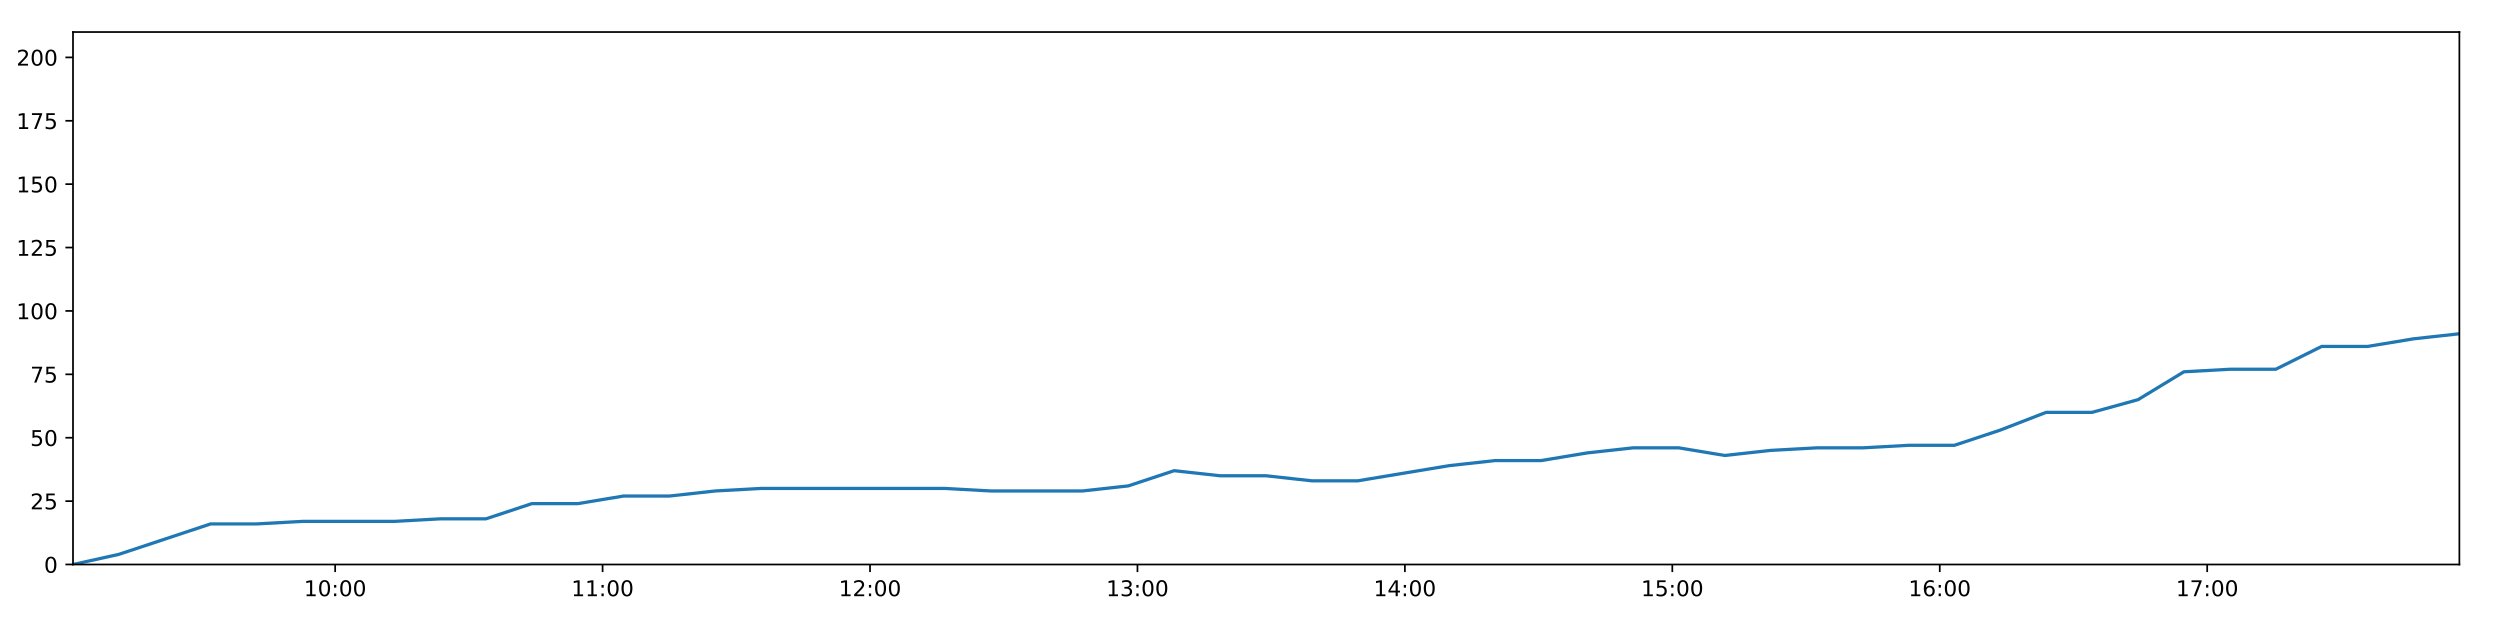
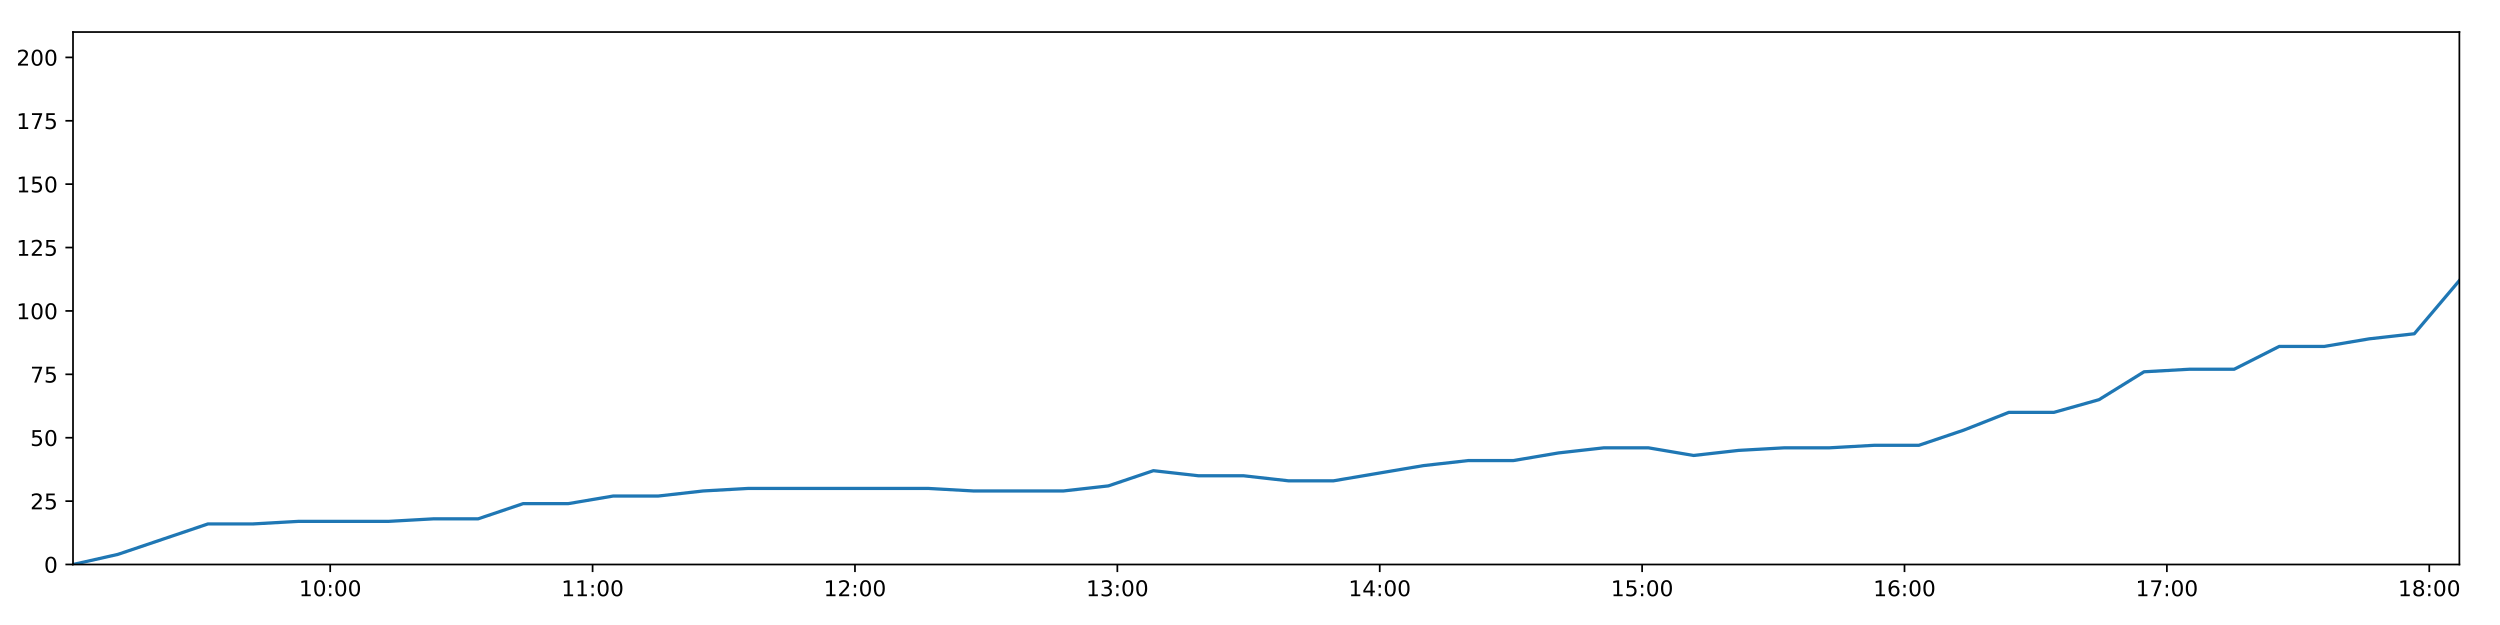
<svg xmlns="http://www.w3.org/2000/svg" xmlns:xlink="http://www.w3.org/1999/xlink" height="288pt" version="1.1" viewBox="0 0 1152 288" width="1152pt">
  <defs>
    <style type="text/css">
*{stroke-linecap:butt;stroke-linejoin:round;}
  </style>
  </defs>
  <g id="figure_1">
    <g id="patch_1">
      <path d="M 0 288  L 1152 288  L 1152 0  L 0 0  z " style="fill:#ffffff;" />
    </g>
    <g id="axes_1">
      <g id="patch_2">
        <path d="M 33.64 260.12  L 1133.28 260.12  L 1133.28 14.76  L 33.64 14.76  z " style="fill:#ffffff;" />
      </g>
      <g id="matplotlib.axis_1">
        <g id="xtick_1">
          <g id="line2d_1">
            <defs>
-               <path d="M 0 0  L 0 3.5  " id="md2cb0dfb95" style="stroke:#000000;stroke-width:0.8;" />
-             </defs>
-             <g>
-               <use style="stroke:#000000;stroke-width:0.8;" x="154.44" xlink:href="#md2cb0dfb95" y="260.12" />
+               <path d="M 0 0  L 0 3.5  " id="m33918d0634" style="stroke:#000000;stroke-width:0.8;" />
+             </defs>
+             <g>
+               <use style="stroke:#000000;stroke-width:0.8;" x="152.158" xlink:href="#m33918d0634" y="260.12" />
            </g>
          </g>
          <g id="text_1">
            <defs>
              <path d="M 12.406 8.297  L 28.516 8.297  L 28.516 63.922  L 10.984 60.406  L 10.984 69.391  L 28.422 72.906  L 38.281 72.906  L 38.281 8.297  L 54.391 8.297  L 54.391 0  L 12.406 0  z " id="DejaVuSans-49" />
              <path d="M 31.781 66.406  Q 24.172 66.406 20.328 58.906  Q 16.5 51.422 16.5 36.375  Q 16.5 21.391 20.328 13.891  Q 24.172 6.391 31.781 6.391  Q 39.453 6.391 43.281 13.891  Q 47.125 21.391 47.125 36.375  Q 47.125 51.422 43.281 58.906  Q 39.453 66.406 31.781 66.406  z M 31.781 74.219  Q 44.047 74.219 50.516 64.516  Q 56.984 54.828 56.984 36.375  Q 56.984 17.969 50.516 8.266  Q 44.047 -1.422 31.781 -1.422  Q 19.531 -1.422 13.062 8.266  Q 6.594 17.969 6.594 36.375  Q 6.594 54.828 13.062 64.516  Q 19.531 74.219 31.781 74.219  z " id="DejaVuSans-48" />
              <path d="M 11.719 12.406  L 22.016 12.406  L 22.016 0  L 11.719 0  z M 11.719 51.703  L 22.016 51.703  L 22.016 39.312  L 11.719 39.312  z " id="DejaVuSans-58" />
            </defs>
-             <g transform="translate(140.0303 274.7184)scale(0.1 -0.1)">
+             <g transform="translate(137.7487 274.7184)scale(0.1 -0.1)">
              <use xlink:href="#DejaVuSans-49" />
              <use x="63.623" xlink:href="#DejaVuSans-48" />
              <use x="127.246" xlink:href="#DejaVuSans-58" />
              <use x="160.938" xlink:href="#DejaVuSans-48" />
              <use x="224.561" xlink:href="#DejaVuSans-48" />
            </g>
          </g>
        </g>
        <g id="xtick_2">
          <g id="line2d_2">
            <g>
-               <use style="stroke:#000000;stroke-width:0.8;" x="277.673" xlink:href="#md2cb0dfb95" y="260.12" />
+               <use style="stroke:#000000;stroke-width:0.8;" x="273.064" xlink:href="#m33918d0634" y="260.12" />
            </g>
          </g>
          <g id="text_2">
-             <g transform="translate(263.2638 274.7184)scale(0.1 -0.1)">
+             <g transform="translate(258.6547 274.7184)scale(0.1 -0.1)">
              <use xlink:href="#DejaVuSans-49" />
              <use x="63.623" xlink:href="#DejaVuSans-49" />
              <use x="127.246" xlink:href="#DejaVuSans-58" />
              <use x="160.938" xlink:href="#DejaVuSans-48" />
              <use x="224.561" xlink:href="#DejaVuSans-48" />
            </g>
          </g>
        </g>
        <g id="xtick_3">
          <g id="line2d_3">
            <g>
-               <use style="stroke:#000000;stroke-width:0.8;" x="400.907" xlink:href="#md2cb0dfb95" y="260.12" />
+               <use style="stroke:#000000;stroke-width:0.8;" x="393.97" xlink:href="#m33918d0634" y="260.12" />
            </g>
          </g>
          <g id="text_3">
            <defs>
              <path d="M 19.188 8.297  L 53.609 8.297  L 53.609 0  L 7.328 0  L 7.328 8.297  Q 12.938 14.109 22.625 23.891  Q 32.328 33.688 34.812 36.531  Q 39.547 41.844 41.422 45.531  Q 43.312 49.219 43.312 52.781  Q 43.312 58.594 39.234 62.25  Q 35.156 65.922 28.609 65.922  Q 23.969 65.922 18.812 64.312  Q 13.672 62.703 7.812 59.422  L 7.812 69.391  Q 13.766 71.781 18.938 73  Q 24.125 74.219 28.422 74.219  Q 39.75 74.219 46.484 68.547  Q 53.219 62.891 53.219 53.422  Q 53.219 48.922 51.531 44.891  Q 49.859 40.875 45.406 35.406  Q 44.188 33.984 37.641 27.219  Q 31.109 20.453 19.188 8.297  z " id="DejaVuSans-50" />
            </defs>
-             <g transform="translate(386.4973 274.7184)scale(0.1 -0.1)">
+             <g transform="translate(379.5607 274.7184)scale(0.1 -0.1)">
              <use xlink:href="#DejaVuSans-49" />
              <use x="63.623" xlink:href="#DejaVuSans-50" />
              <use x="127.246" xlink:href="#DejaVuSans-58" />
              <use x="160.938" xlink:href="#DejaVuSans-48" />
              <use x="224.561" xlink:href="#DejaVuSans-48" />
            </g>
          </g>
        </g>
        <g id="xtick_4">
          <g id="line2d_4">
            <g>
-               <use style="stroke:#000000;stroke-width:0.8;" x="524.14" xlink:href="#md2cb0dfb95" y="260.12" />
+               <use style="stroke:#000000;stroke-width:0.8;" x="514.876" xlink:href="#m33918d0634" y="260.12" />
            </g>
          </g>
          <g id="text_4">
            <defs>
              <path d="M 40.578 39.312  Q 47.656 37.797 51.625 33  Q 55.609 28.219 55.609 21.188  Q 55.609 10.406 48.188 4.484  Q 40.766 -1.422 27.094 -1.422  Q 22.516 -1.422 17.656 -0.516  Q 12.797 0.391 7.625 2.203  L 7.625 11.719  Q 11.719 9.328 16.594 8.109  Q 21.484 6.891 26.812 6.891  Q 36.078 6.891 40.938 10.547  Q 45.797 14.203 45.797 21.188  Q 45.797 27.641 41.281 31.266  Q 36.766 34.906 28.719 34.906  L 20.219 34.906  L 20.219 43.016  L 29.109 43.016  Q 36.375 43.016 40.234 45.922  Q 44.094 48.828 44.094 54.297  Q 44.094 59.906 40.109 62.906  Q 36.141 65.922 28.719 65.922  Q 24.656 65.922 20.016 65.031  Q 15.375 64.156 9.812 62.312  L 9.812 71.094  Q 15.438 72.656 20.344 73.438  Q 25.25 74.219 29.594 74.219  Q 40.828 74.219 47.359 69.109  Q 53.906 64.016 53.906 55.328  Q 53.906 49.266 50.438 45.094  Q 46.969 40.922 40.578 39.312  z " id="DejaVuSans-51" />
            </defs>
-             <g transform="translate(509.7308 274.7184)scale(0.1 -0.1)">
+             <g transform="translate(500.4667 274.7184)scale(0.1 -0.1)">
              <use xlink:href="#DejaVuSans-49" />
              <use x="63.623" xlink:href="#DejaVuSans-51" />
              <use x="127.246" xlink:href="#DejaVuSans-58" />
              <use x="160.938" xlink:href="#DejaVuSans-48" />
              <use x="224.561" xlink:href="#DejaVuSans-48" />
            </g>
          </g>
        </g>
        <g id="xtick_5">
          <g id="line2d_5">
            <g>
-               <use style="stroke:#000000;stroke-width:0.8;" x="647.374" xlink:href="#md2cb0dfb95" y="260.12" />
+               <use style="stroke:#000000;stroke-width:0.8;" x="635.782" xlink:href="#m33918d0634" y="260.12" />
            </g>
          </g>
          <g id="text_5">
            <defs>
              <path d="M 37.797 64.312  L 12.891 25.391  L 37.797 25.391  z M 35.203 72.906  L 47.609 72.906  L 47.609 25.391  L 58.016 25.391  L 58.016 17.188  L 47.609 17.188  L 47.609 0  L 37.797 0  L 37.797 17.188  L 4.891 17.188  L 4.891 26.703  z " id="DejaVuSans-52" />
            </defs>
-             <g transform="translate(632.9642 274.7184)scale(0.1 -0.1)">
+             <g transform="translate(621.3727 274.7184)scale(0.1 -0.1)">
              <use xlink:href="#DejaVuSans-49" />
              <use x="63.623" xlink:href="#DejaVuSans-52" />
              <use x="127.246" xlink:href="#DejaVuSans-58" />
              <use x="160.938" xlink:href="#DejaVuSans-48" />
              <use x="224.561" xlink:href="#DejaVuSans-48" />
            </g>
          </g>
        </g>
        <g id="xtick_6">
          <g id="line2d_6">
            <g>
-               <use style="stroke:#000000;stroke-width:0.8;" x="770.607" xlink:href="#md2cb0dfb95" y="260.12" />
+               <use style="stroke:#000000;stroke-width:0.8;" x="756.688" xlink:href="#m33918d0634" y="260.12" />
            </g>
          </g>
          <g id="text_6">
            <defs>
              <path d="M 10.797 72.906  L 49.516 72.906  L 49.516 64.594  L 19.828 64.594  L 19.828 46.734  Q 21.969 47.469 24.109 47.828  Q 26.266 48.188 28.422 48.188  Q 40.625 48.188 47.75 41.5  Q 54.891 34.812 54.891 23.391  Q 54.891 11.625 47.562 5.094  Q 40.234 -1.422 26.906 -1.422  Q 22.312 -1.422 17.547 -0.641  Q 12.797 0.141 7.719 1.703  L 7.719 11.625  Q 12.109 9.234 16.797 8.062  Q 21.484 6.891 26.703 6.891  Q 35.156 6.891 40.078 11.328  Q 45.016 15.766 45.016 23.391  Q 45.016 31 40.078 35.438  Q 35.156 39.891 26.703 39.891  Q 22.75 39.891 18.812 39.016  Q 14.891 38.141 10.797 36.281  z " id="DejaVuSans-53" />
            </defs>
-             <g transform="translate(756.1977 274.7184)scale(0.1 -0.1)">
+             <g transform="translate(742.2787 274.7184)scale(0.1 -0.1)">
              <use xlink:href="#DejaVuSans-49" />
              <use x="63.623" xlink:href="#DejaVuSans-53" />
              <use x="127.246" xlink:href="#DejaVuSans-58" />
              <use x="160.938" xlink:href="#DejaVuSans-48" />
              <use x="224.561" xlink:href="#DejaVuSans-48" />
            </g>
          </g>
        </g>
        <g id="xtick_7">
          <g id="line2d_7">
            <g>
-               <use style="stroke:#000000;stroke-width:0.8;" x="893.841" xlink:href="#md2cb0dfb95" y="260.12" />
+               <use style="stroke:#000000;stroke-width:0.8;" x="877.594" xlink:href="#m33918d0634" y="260.12" />
            </g>
          </g>
          <g id="text_7">
            <defs>
              <path d="M 33.016 40.375  Q 26.375 40.375 22.484 35.828  Q 18.609 31.297 18.609 23.391  Q 18.609 15.531 22.484 10.953  Q 26.375 6.391 33.016 6.391  Q 39.656 6.391 43.531 10.953  Q 47.406 15.531 47.406 23.391  Q 47.406 31.297 43.531 35.828  Q 39.656 40.375 33.016 40.375  z M 52.594 71.297  L 52.594 62.312  Q 48.875 64.062 45.094 64.984  Q 41.312 65.922 37.594 65.922  Q 27.828 65.922 22.672 59.328  Q 17.531 52.734 16.797 39.406  Q 19.672 43.656 24.016 45.922  Q 28.375 48.188 33.594 48.188  Q 44.578 48.188 50.953 41.516  Q 57.328 34.859 57.328 23.391  Q 57.328 12.156 50.688 5.359  Q 44.047 -1.422 33.016 -1.422  Q 20.359 -1.422 13.672 8.266  Q 6.984 17.969 6.984 36.375  Q 6.984 53.656 15.188 63.938  Q 23.391 74.219 37.203 74.219  Q 40.922 74.219 44.703 73.484  Q 48.484 72.75 52.594 71.297  z " id="DejaVuSans-54" />
            </defs>
-             <g transform="translate(879.4312 274.7184)scale(0.1 -0.1)">
+             <g transform="translate(863.1847 274.7184)scale(0.1 -0.1)">
              <use xlink:href="#DejaVuSans-49" />
              <use x="63.623" xlink:href="#DejaVuSans-54" />
              <use x="127.246" xlink:href="#DejaVuSans-58" />
              <use x="160.938" xlink:href="#DejaVuSans-48" />
              <use x="224.561" xlink:href="#DejaVuSans-48" />
            </g>
          </g>
        </g>
        <g id="xtick_8">
          <g id="line2d_8">
            <g>
-               <use style="stroke:#000000;stroke-width:0.8;" x="1017.074" xlink:href="#md2cb0dfb95" y="260.12" />
+               <use style="stroke:#000000;stroke-width:0.8;" x="998.5" xlink:href="#m33918d0634" y="260.12" />
            </g>
          </g>
          <g id="text_8">
            <defs>
              <path d="M 8.203 72.906  L 55.078 72.906  L 55.078 68.703  L 28.609 0  L 18.312 0  L 43.219 64.594  L 8.203 64.594  z " id="DejaVuSans-55" />
            </defs>
-             <g transform="translate(1002.665 274.7184)scale(0.1 -0.1)">
+             <g transform="translate(984.0906 274.7184)scale(0.1 -0.1)">
              <use xlink:href="#DejaVuSans-49" />
              <use x="63.623" xlink:href="#DejaVuSans-55" />
+               <use x="127.246" xlink:href="#DejaVuSans-58" />
+               <use x="160.938" xlink:href="#DejaVuSans-48" />
+               <use x="224.561" xlink:href="#DejaVuSans-48" />
+             </g>
+           </g>
+         </g>
+         <g id="xtick_9">
+           <g id="line2d_9">
+             <g>
+               <use style="stroke:#000000;stroke-width:0.8;" x="1119.406" xlink:href="#m33918d0634" y="260.12" />
+             </g>
+           </g>
+           <g id="text_9">
+             <defs>
+               <path d="M 31.781 34.625  Q 24.75 34.625 20.719 30.859  Q 16.703 27.094 16.703 20.516  Q 16.703 13.922 20.719 10.156  Q 24.75 6.391 31.781 6.391  Q 38.812 6.391 42.859 10.172  Q 46.922 13.969 46.922 20.516  Q 46.922 27.094 42.891 30.859  Q 38.875 34.625 31.781 34.625  z M 21.922 38.812  Q 15.578 40.375 12.031 44.719  Q 8.5 49.078 8.5 55.328  Q 8.5 64.062 14.719 69.141  Q 20.953 74.219 31.781 74.219  Q 42.672 74.219 48.875 69.141  Q 55.078 64.062 55.078 55.328  Q 55.078 49.078 51.531 44.719  Q 48 40.375 41.703 38.812  Q 48.828 37.156 52.797 32.312  Q 56.781 27.484 56.781 20.516  Q 56.781 9.906 50.312 4.234  Q 43.844 -1.422 31.781 -1.422  Q 19.734 -1.422 13.25 4.234  Q 6.781 9.906 6.781 20.516  Q 6.781 27.484 10.781 32.312  Q 14.797 37.156 21.922 38.812  z M 18.312 54.391  Q 18.312 48.734 21.844 45.562  Q 25.391 42.391 31.781 42.391  Q 38.141 42.391 41.719 45.562  Q 45.312 48.734 45.312 54.391  Q 45.312 60.062 41.719 63.234  Q 38.141 66.406 31.781 66.406  Q 25.391 66.406 21.844 63.234  Q 18.312 60.062 18.312 54.391  z " id="DejaVuSans-56" />
+             </defs>
+             <g transform="translate(1104.997 274.7184)scale(0.1 -0.1)">
+               <use xlink:href="#DejaVuSans-49" />
+               <use x="63.623" xlink:href="#DejaVuSans-56" />
              <use x="127.246" xlink:href="#DejaVuSans-58" />
              <use x="160.938" xlink:href="#DejaVuSans-48" />
              <use x="224.561" xlink:href="#DejaVuSans-48" />
            </g>
          </g>
        </g>
      </g>
      <g id="matplotlib.axis_2">
        <g id="ytick_1">
-           <g id="line2d_9">
-             <defs>
-               <path d="M 0 0  L -3.5 0  " id="m198bded3b9" style="stroke:#000000;stroke-width:0.8;" />
-             </defs>
-             <g>
-               <use style="stroke:#000000;stroke-width:0.8;" x="33.64" xlink:href="#m198bded3b9" y="260.12" />
-             </g>
-           </g>
-           <g id="text_9">
+           <g id="line2d_10">
+             <defs>
+               <path d="M 0 0  L -3.5 0  " id="md77644d493" style="stroke:#000000;stroke-width:0.8;" />
+             </defs>
+             <g>
+               <use style="stroke:#000000;stroke-width:0.8;" x="33.64" xlink:href="#md77644d493" y="260.12" />
+             </g>
+           </g>
+           <g id="text_10">
            <g transform="translate(20.2775 263.9192)scale(0.1 -0.1)">
              <use xlink:href="#DejaVuSans-48" />
            </g>
          </g>
        </g>
        <g id="ytick_2">
-           <g id="line2d_10">
-             <g>
-               <use style="stroke:#000000;stroke-width:0.8;" x="33.64" xlink:href="#m198bded3b9" y="230.91" />
-             </g>
-           </g>
-           <g id="text_10">
+           <g id="line2d_11">
+             <g>
+               <use style="stroke:#000000;stroke-width:0.8;" x="33.64" xlink:href="#md77644d493" y="230.91" />
+             </g>
+           </g>
+           <g id="text_11">
            <g transform="translate(13.915 234.7097)scale(0.1 -0.1)">
              <use xlink:href="#DejaVuSans-50" />
              <use x="63.623" xlink:href="#DejaVuSans-53" />
            </g>
          </g>
        </g>
        <g id="ytick_3">
-           <g id="line2d_11">
-             <g>
-               <use style="stroke:#000000;stroke-width:0.8;" x="33.64" xlink:href="#m198bded3b9" y="201.701" />
-             </g>
-           </g>
-           <g id="text_11">
+           <g id="line2d_12">
+             <g>
+               <use style="stroke:#000000;stroke-width:0.8;" x="33.64" xlink:href="#md77644d493" y="201.701" />
+             </g>
+           </g>
+           <g id="text_12">
            <g transform="translate(13.915 205.5002)scale(0.1 -0.1)">
              <use xlink:href="#DejaVuSans-53" />
              <use x="63.623" xlink:href="#DejaVuSans-48" />
            </g>
          </g>
        </g>
        <g id="ytick_4">
-           <g id="line2d_12">
-             <g>
-               <use style="stroke:#000000;stroke-width:0.8;" x="33.64" xlink:href="#m198bded3b9" y="172.491" />
-             </g>
-           </g>
-           <g id="text_12">
+           <g id="line2d_13">
+             <g>
+               <use style="stroke:#000000;stroke-width:0.8;" x="33.64" xlink:href="#md77644d493" y="172.491" />
+             </g>
+           </g>
+           <g id="text_13">
            <g transform="translate(13.915 176.2906)scale(0.1 -0.1)">
              <use xlink:href="#DejaVuSans-55" />
              <use x="63.623" xlink:href="#DejaVuSans-53" />
            </g>
          </g>
        </g>
        <g id="ytick_5">
-           <g id="line2d_13">
-             <g>
-               <use style="stroke:#000000;stroke-width:0.8;" x="33.64" xlink:href="#m198bded3b9" y="143.282" />
-             </g>
-           </g>
-           <g id="text_13">
+           <g id="line2d_14">
+             <g>
+               <use style="stroke:#000000;stroke-width:0.8;" x="33.64" xlink:href="#md77644d493" y="143.282" />
+             </g>
+           </g>
+           <g id="text_14">
            <g transform="translate(7.5525 147.0811)scale(0.1 -0.1)">
              <use xlink:href="#DejaVuSans-49" />
              <use x="63.623" xlink:href="#DejaVuSans-48" />
              <use x="127.246" xlink:href="#DejaVuSans-48" />
            </g>
          </g>
        </g>
        <g id="ytick_6">
-           <g id="line2d_14">
-             <g>
-               <use style="stroke:#000000;stroke-width:0.8;" x="33.64" xlink:href="#m198bded3b9" y="114.072" />
-             </g>
-           </g>
-           <g id="text_14">
+           <g id="line2d_15">
+             <g>
+               <use style="stroke:#000000;stroke-width:0.8;" x="33.64" xlink:href="#md77644d493" y="114.072" />
+             </g>
+           </g>
+           <g id="text_15">
            <g transform="translate(7.5525 117.8716)scale(0.1 -0.1)">
              <use xlink:href="#DejaVuSans-49" />
              <use x="63.623" xlink:href="#DejaVuSans-50" />
              <use x="127.246" xlink:href="#DejaVuSans-53" />
            </g>
          </g>
        </g>
        <g id="ytick_7">
-           <g id="line2d_15">
-             <g>
-               <use style="stroke:#000000;stroke-width:0.8;" x="33.64" xlink:href="#m198bded3b9" y="84.863" />
-             </g>
-           </g>
-           <g id="text_15">
+           <g id="line2d_16">
+             <g>
+               <use style="stroke:#000000;stroke-width:0.8;" x="33.64" xlink:href="#md77644d493" y="84.863" />
+             </g>
+           </g>
+           <g id="text_16">
            <g transform="translate(7.5525 88.66208)scale(0.1 -0.1)">
              <use xlink:href="#DejaVuSans-49" />
              <use x="63.623" xlink:href="#DejaVuSans-53" />
              <use x="127.246" xlink:href="#DejaVuSans-48" />
            </g>
          </g>
        </g>
        <g id="ytick_8">
-           <g id="line2d_16">
-             <g>
-               <use style="stroke:#000000;stroke-width:0.8;" x="33.64" xlink:href="#m198bded3b9" y="55.653" />
-             </g>
-           </g>
-           <g id="text_16">
+           <g id="line2d_17">
+             <g>
+               <use style="stroke:#000000;stroke-width:0.8;" x="33.64" xlink:href="#md77644d493" y="55.653" />
+             </g>
+           </g>
+           <g id="text_17">
            <g transform="translate(7.5525 59.45255)scale(0.1 -0.1)">
              <use xlink:href="#DejaVuSans-49" />
              <use x="63.623" xlink:href="#DejaVuSans-55" />
              <use x="127.246" xlink:href="#DejaVuSans-53" />
            </g>
          </g>
        </g>
        <g id="ytick_9">
-           <g id="line2d_17">
-             <g>
-               <use style="stroke:#000000;stroke-width:0.8;" x="33.64" xlink:href="#m198bded3b9" y="26.444" />
-             </g>
-           </g>
-           <g id="text_17">
+           <g id="line2d_18">
+             <g>
+               <use style="stroke:#000000;stroke-width:0.8;" x="33.64" xlink:href="#md77644d493" y="26.444" />
+             </g>
+           </g>
+           <g id="text_18">
            <g transform="translate(7.5525 30.24303)scale(0.1 -0.1)">
              <use xlink:href="#DejaVuSans-50" />
              <use x="63.623" xlink:href="#DejaVuSans-48" />
              <use x="127.246" xlink:href="#DejaVuSans-48" />
            </g>
          </g>
        </g>
      </g>
-       <g id="line2d_18">
-         <path clip-path="url(#p2726d2ecbc)" d="M 33.64 260.12  L 54.758 255.446  L 75.906 248.436  L 97.02 241.426  L 118.179 241.426  L 139.308 240.258  L 160.448 240.258  L 181.629 240.258  L 202.752 239.089  L 223.877 239.089  L 245.036 232.079  L 266.188 232.079  L 287.319 228.574  L 308.477 228.574  L 329.616 226.237  L 350.767 225.069  L 371.881 225.069  L 393.036 225.069  L 414.206 225.069  L 435.334 225.069  L 456.556 226.237  L 477.676 226.237  L 498.796 226.237  L 519.919 223.9  L 541.07 216.89  L 562.19 219.227  L 583.356 219.227  L 604.516 221.563  L 625.636 221.563  L 646.752 218.058  L 667.891 214.553  L 689.055 212.216  L 710.215 212.216  L 731.333 208.711  L 752.487 206.374  L 773.648 206.374  L 794.777 209.88  L 815.928 207.543  L 837.079 206.374  L 858.247 206.374  L 879.422 205.206  L 900.552 205.206  L 921.686 198.196  L 942.836 190.017  L 964.018 190.017  L 985.183 184.175  L 1006.337 171.323  L 1027.456 170.155  L 1048.649 170.155  L 1069.814 159.639  L 1090.98 159.639  L 1112.121 156.134  L 1133.28 153.797  " style="fill:none;stroke:#1f77b4;stroke-linecap:square;stroke-width:1.5;" />
+       <g id="line2d_19">
+         <path clip-path="url(#p9f7069a4ff)" d="M 33.64 260.12  L 54.359 255.446  L 75.108 248.436  L 95.823 241.426  L 116.583 241.426  L 137.313 240.258  L 158.053 240.258  L 178.833 240.258  L 199.558 239.089  L 220.284 239.089  L 241.044 232.079  L 261.796 232.079  L 282.528 228.574  L 303.286 228.574  L 324.026 226.237  L 344.778 225.069  L 365.493 225.069  L 386.248 225.069  L 407.018 225.069  L 427.747 225.069  L 448.568 226.237  L 469.29 226.237  L 490.011 226.237  L 510.734 223.9  L 531.486 216.89  L 552.207 219.227  L 572.973 219.227  L 593.734 221.563  L 614.455 221.563  L 635.172 218.058  L 655.912 214.553  L 676.676 212.216  L 697.437 212.216  L 718.156 208.711  L 738.91 206.374  L 759.672 206.374  L 780.401 209.88  L 801.153 207.543  L 821.905 206.374  L 842.673 206.374  L 863.448 205.206  L 884.179 205.206  L 904.914 198.196  L 925.664 190.017  L 946.446 190.017  L 967.211 184.175  L 987.966 171.323  L 1008.685 170.155  L 1029.478 170.155  L 1050.244 159.639  L 1071.01 159.639  L 1091.752 156.134  L 1112.511 153.797  L 1133.28 129.261  " style="fill:none;stroke:#1f77b4;stroke-linecap:square;stroke-width:1.5;" />
      </g>
      <g id="patch_3">
        <path d="M 33.64 260.12  L 33.64 14.76  " style="fill:none;stroke:#000000;stroke-linecap:square;stroke-linejoin:miter;stroke-width:0.8;" />
      </g>
      <g id="patch_4">
        <path d="M 1133.28 260.12  L 1133.28 14.76  " style="fill:none;stroke:#000000;stroke-linecap:square;stroke-linejoin:miter;stroke-width:0.8;" />
      </g>
      <g id="patch_5">
        <path d="M 33.64 260.12  L 1133.28 260.12  " style="fill:none;stroke:#000000;stroke-linecap:square;stroke-linejoin:miter;stroke-width:0.8;" />
      </g>
      <g id="patch_6">
        <path d="M 33.64 14.76  L 1133.28 14.76  " style="fill:none;stroke:#000000;stroke-linecap:square;stroke-linejoin:miter;stroke-width:0.8;" />
      </g>
    </g>
  </g>
  <defs>
-     <clipPath id="p2726d2ecbc">
+     <clipPath id="p9f7069a4ff">
      <rect height="245.36" width="1099.64" x="33.64" y="14.76" />
    </clipPath>
  </defs>
</svg>
